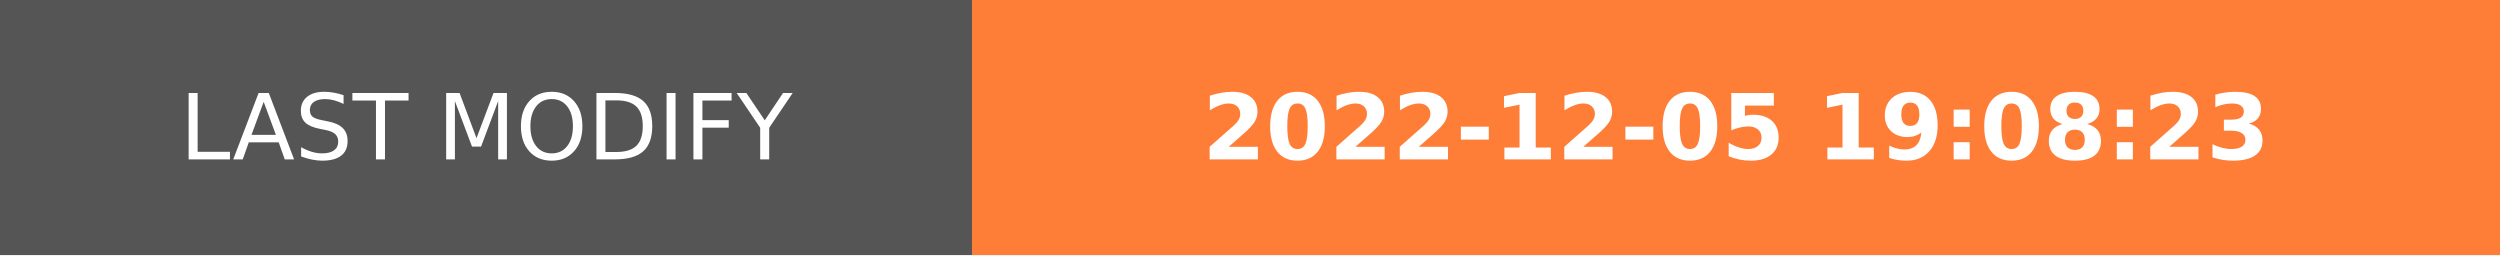
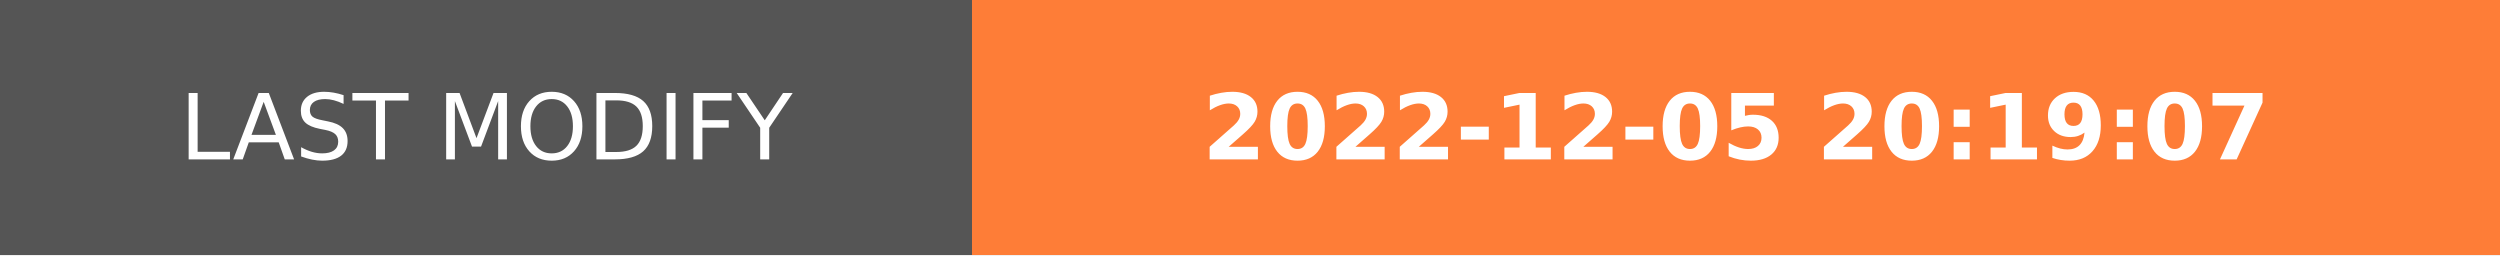
- <svg xmlns="http://www.w3.org/2000/svg" width="274.5" height="28" role="img" aria-label="LAST MODIFY: 2022-12-05 19:08:23">
+ <svg xmlns="http://www.w3.org/2000/svg" width="274.5" height="28" role="img" aria-label="LAST MODIFY: 2022-12-05 20:19:07">
  <g shape-rendering="crispEdges">
    <rect width="106.75" height="28" fill="#555" />
    <rect x="106.75" width="167.75" height="28" fill="#fe7d37" />
  </g>
  <g fill="#fff" text-anchor="middle" font-family="Verdana,Geneva,DejaVu Sans,sans-serif" text-rendering="geometricPrecision" font-size="100">
    <text transform="scale(.1)" x="533.75" y="175" textLength="827.5" fill="#fff">LAST MODIFY</text>
-     <text transform="scale(.1)" x="1906.25" y="175" textLength="1437.5" fill="#fff" font-weight="bold">2022-12-05 19:08:23</text>
+     <text transform="scale(.1)" x="1906.25" y="175" textLength="1437.5" fill="#fff" font-weight="bold">2022-12-05 20:19:07</text>
  </g>
</svg>
